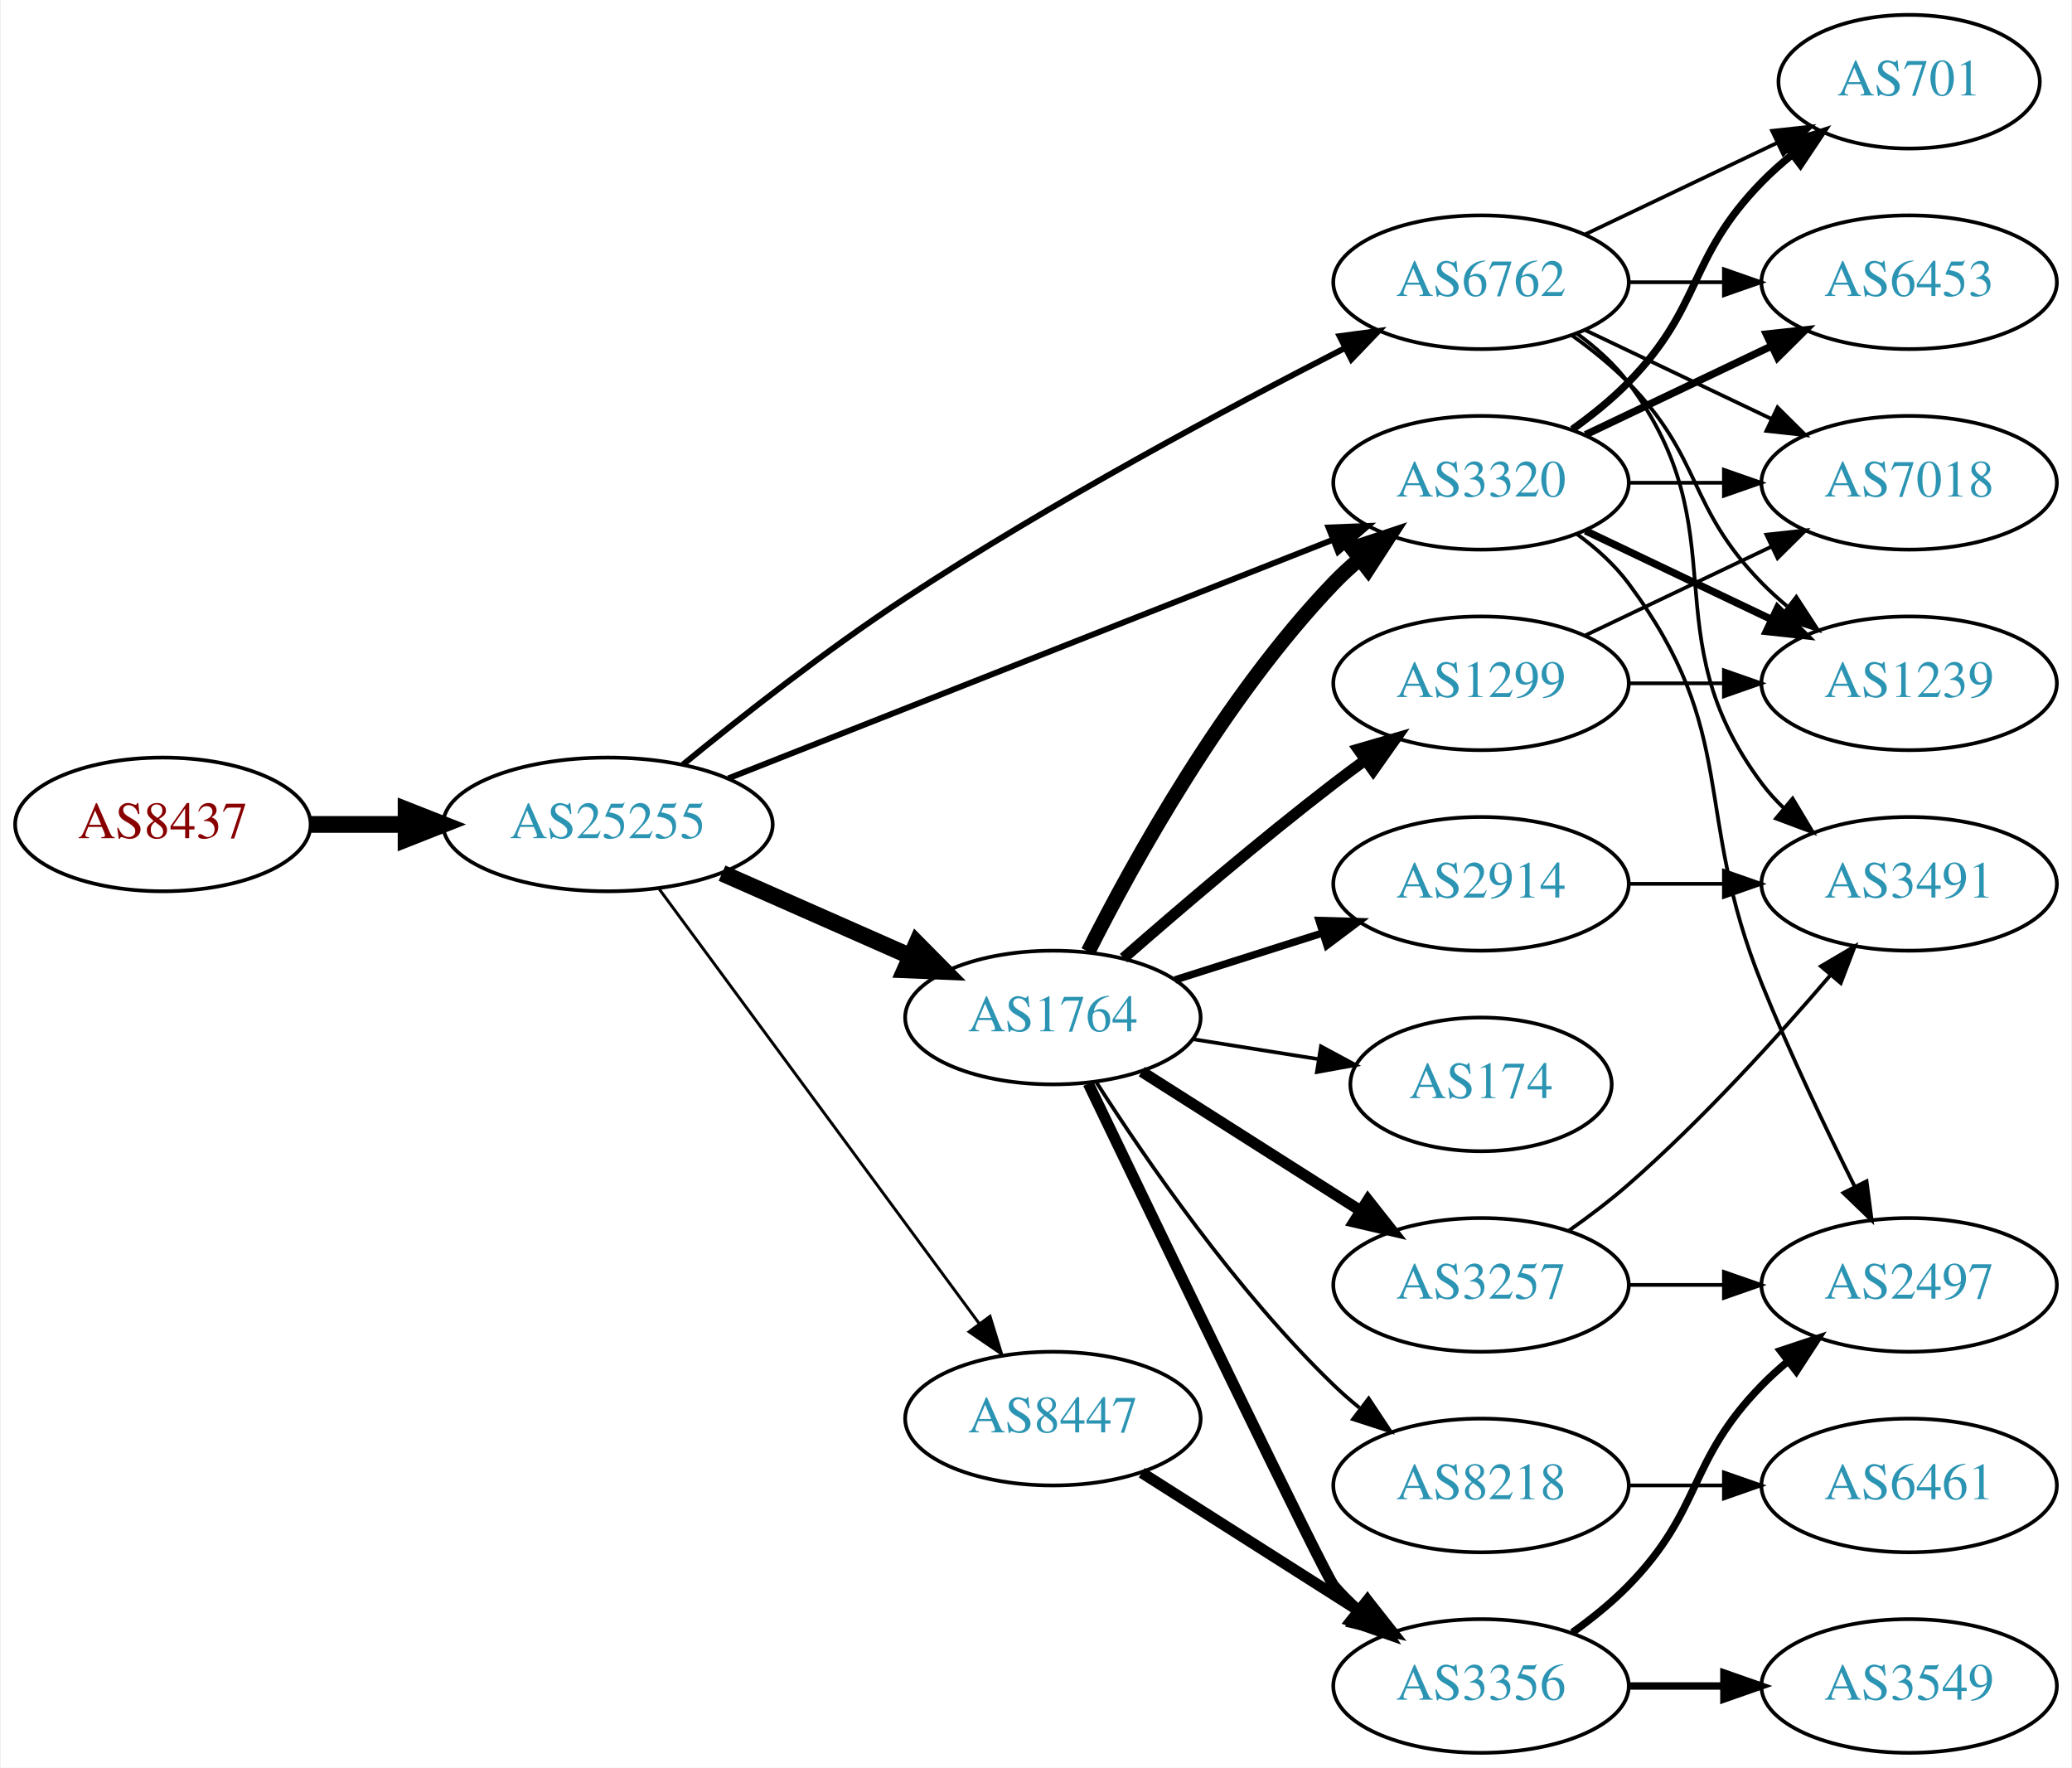
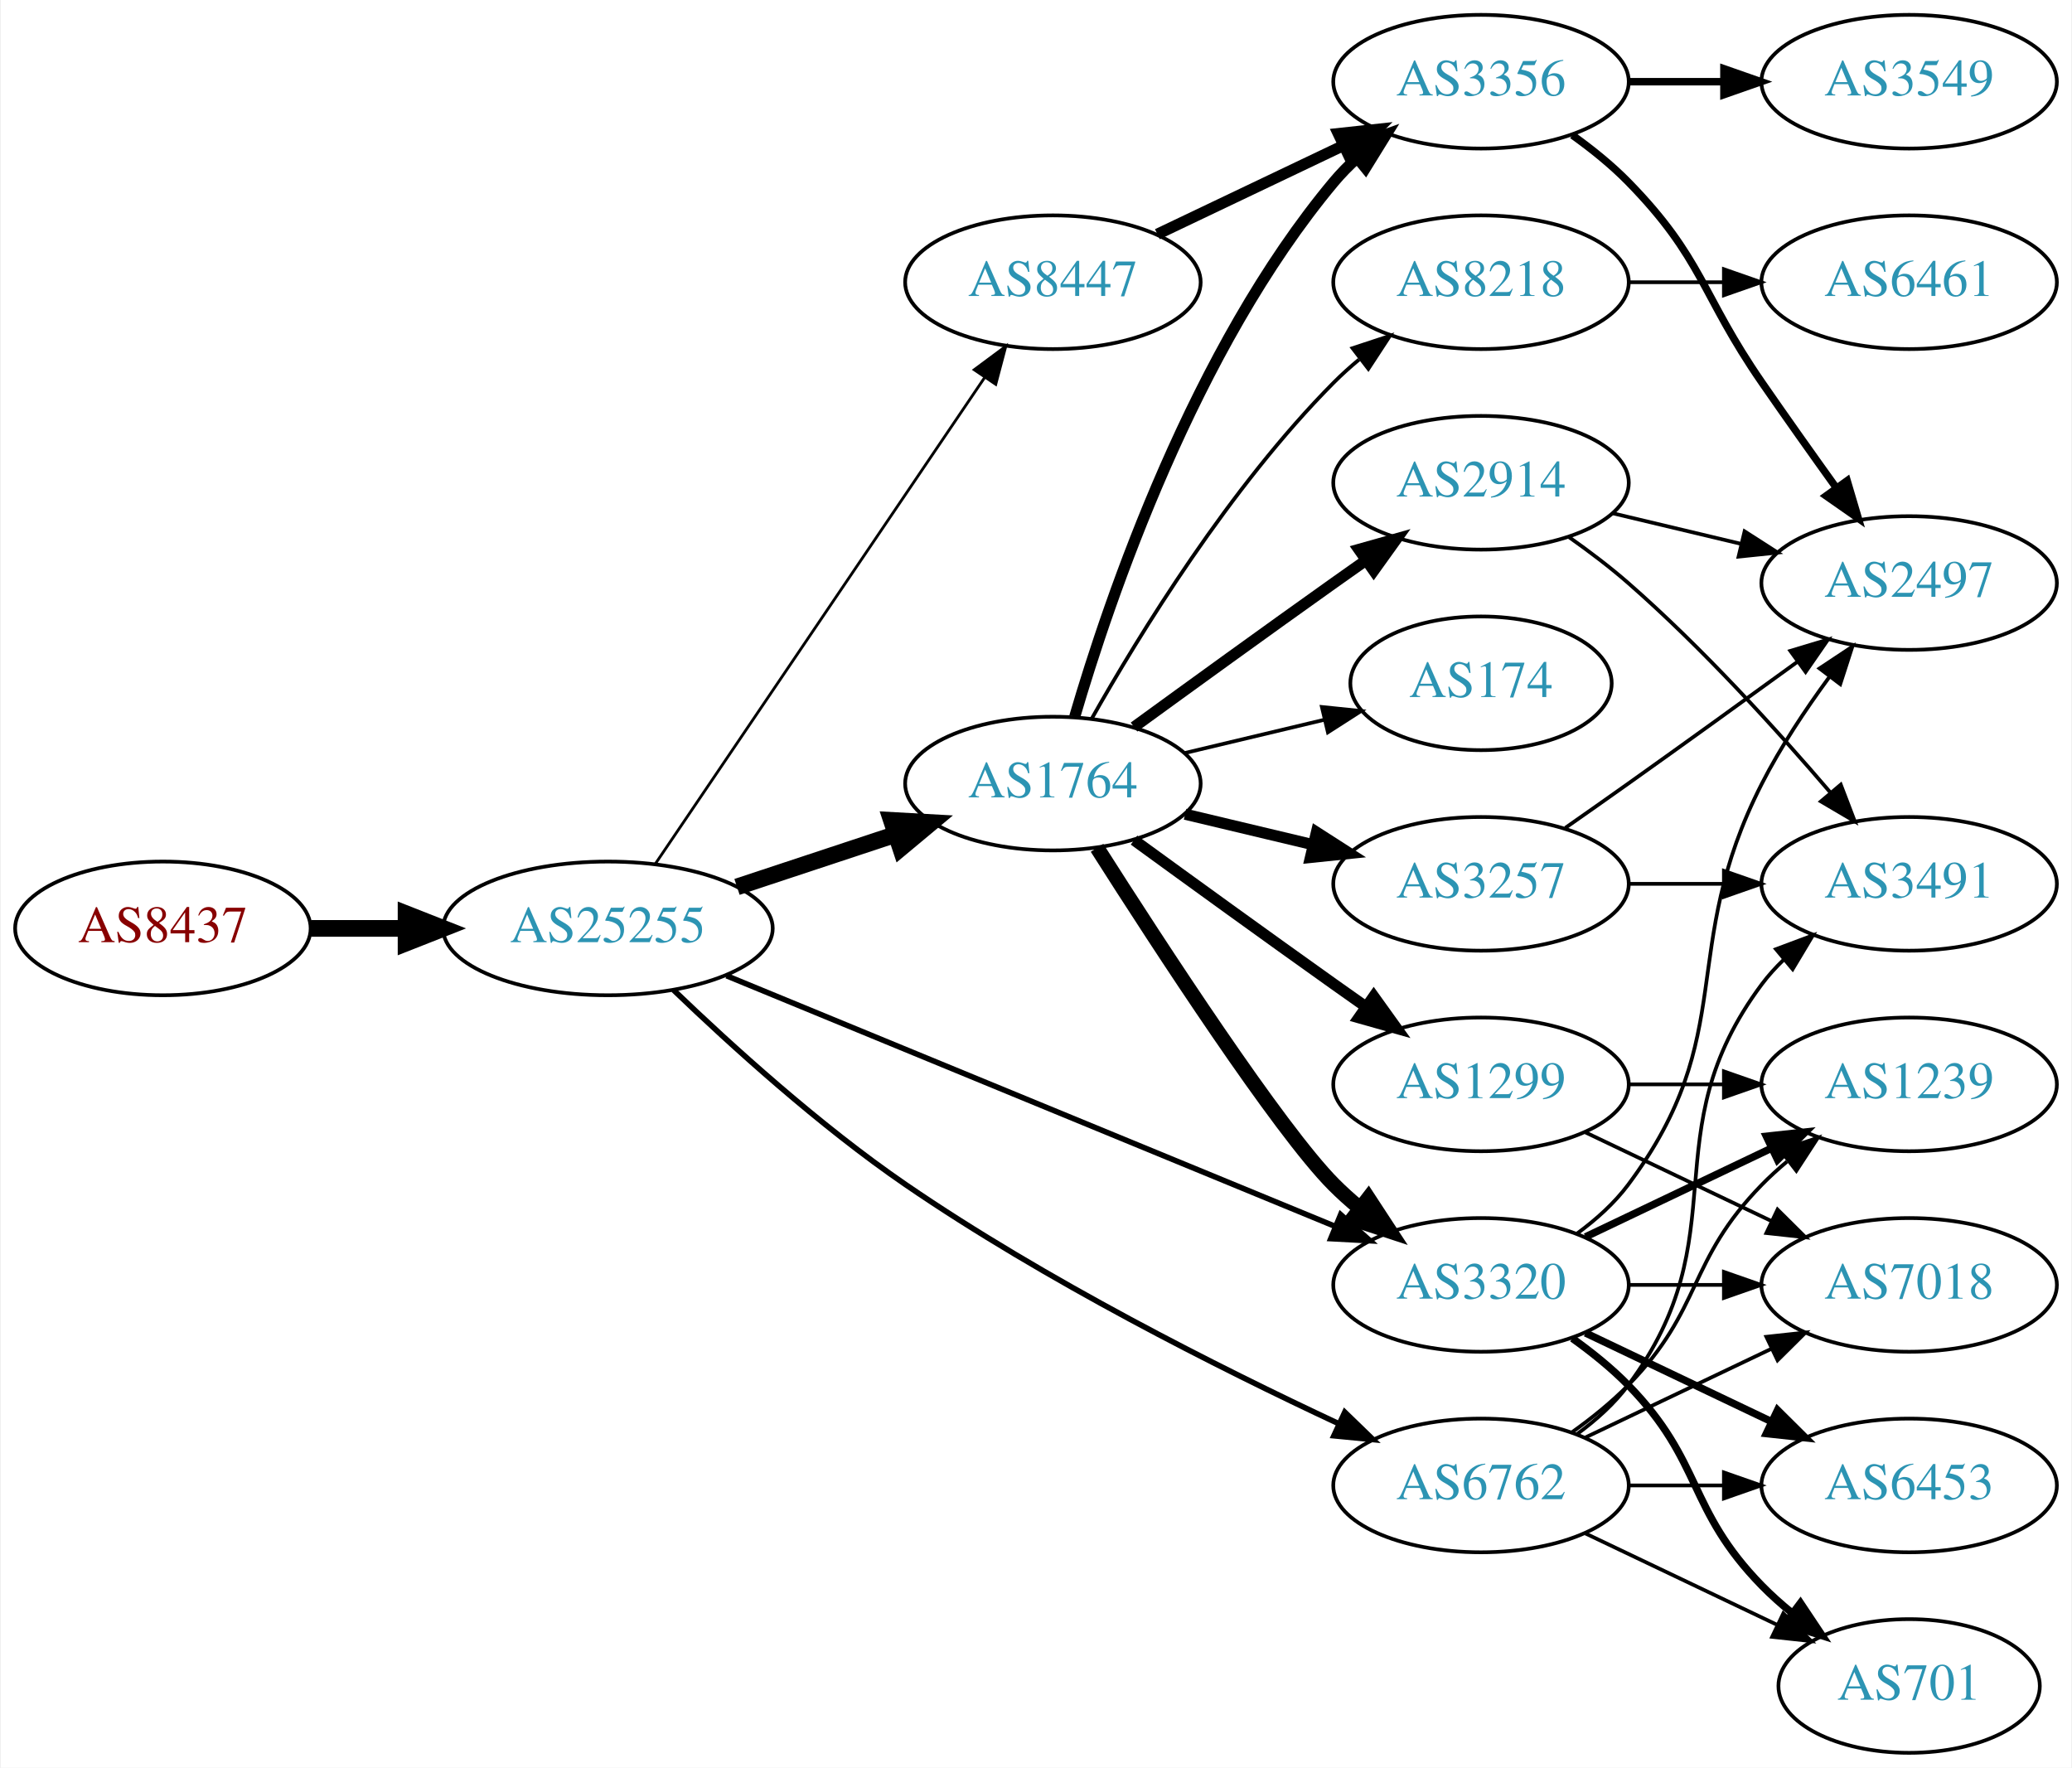
<svg xmlns="http://www.w3.org/2000/svg" xmlns:xlink="http://www.w3.org/1999/xlink" width="558pt" height="476pt" viewBox="0.00 0.00 557.56 476.00">
  <g id="graph0" class="graph" transform="scale(1 1) rotate(0) translate(4 472)">
    <polygon fill="white" stroke="none" points="-4,4 -4,-472 553.564,-472 553.564,4 -4,4" />
    <g id="node1" class="node">
      <g id="a_node1">
        <a xlink:href="/asn/8437" xlink:title="AS8437 ~ Hutchison Drei Austria GmbH [AT]">
-           <ellipse fill="#ffffff" stroke="black" cx="39.647" cy="-250" rx="39.794" ry="18" />
-           <text text-anchor="middle" x="39.647" y="-246.3" font-family="Times,serif" font-size="14.00" fill="#880000">AS8437</text>
+           <ellipse fill="#ffffff" stroke="black" cx="39.647" cy="-222" rx="39.794" ry="18" />
+           <text text-anchor="middle" x="39.647" y="-218.3" font-family="Times,serif" font-size="14.00" fill="#880000">AS8437</text>
        </a>
      </g>
    </g>
    <g id="node2" class="node">
      <g id="a_node2">
        <a xlink:href="/asn/25255" xlink:title="AS25255 ~ ==&gt; TELE2 AUSTRIA &lt;== [AT]">
-           <ellipse fill="#ffffff" stroke="black" cx="159.489" cy="-250" rx="44.393" ry="18" />
-           <text text-anchor="middle" x="159.489" y="-246.3" font-family="Times,serif" font-size="14.00" fill="#2c94b3">AS25255</text>
+           <ellipse fill="#ffffff" stroke="black" cx="159.489" cy="-222" rx="44.393" ry="18" />
+           <text text-anchor="middle" x="159.489" y="-218.3" font-family="Times,serif" font-size="14.00" fill="#2c94b3">AS25255</text>
        </a>
      </g>
    </g>
    <g id="edge1" class="edge">
-       <path fill="none" stroke="black" stroke-width="4.5" d="M79.559,-250C87.662,-250 96.337,-250 104.863,-250" />
-       <polygon fill="black" stroke="black" stroke-width="4.5" points="105.141,-253.938 115.141,-250 105.141,-246.063 105.141,-253.938" />
+       <path fill="none" stroke="black" stroke-width="4.5" d="M79.559,-222C87.662,-222 96.337,-222 104.863,-222" />
+       <polygon fill="black" stroke="black" stroke-width="4.5" points="105.141,-225.938 115.141,-222 105.141,-218.063 105.141,-225.938" />
    </g>
    <g id="node3" class="node">
      <g id="a_node3">
-         <a xlink:href="/asn/1764" xlink:title="AS1764 ~ NEXTLAYER-AS [AT]">
-           <ellipse fill="#ffffff" stroke="black" cx="279.332" cy="-198" rx="39.794" ry="18" />
-           <text text-anchor="middle" x="279.332" y="-194.3" font-family="Times,serif" font-size="14.00" fill="#2c94b3">AS1764</text>
+         <a xlink:href="/asn/8447" xlink:title="AS8447 ~ A1 Telekom Austria AG [AT]">
+           <ellipse fill="#ffffff" stroke="black" cx="279.332" cy="-396" rx="39.794" ry="18" />
+           <text text-anchor="middle" x="279.332" y="-392.3" font-family="Times,serif" font-size="14.00" fill="#2c94b3">AS8447</text>
        </a>
      </g>
    </g>
    <g id="edge2" class="edge">
-       <path fill="none" stroke="black" stroke-width="4.5" d="M190.226,-236.878C205.615,-230.087 224.558,-221.729 240.93,-214.504" />
-       <polygon fill="black" stroke="black" stroke-width="4.5" points="242.668,-218.041 250.227,-210.402 239.489,-210.836 242.668,-218.041" />
+       <path fill="none" stroke="black" stroke-width="0.75" d="M172.219,-239.32C193.042,-270.067 236.56,-334.322 260.9,-370.261" />
+       <polygon fill="black" stroke="black" stroke-width="0.75" points="258.143,-372.433 266.649,-378.75 263.939,-368.508 258.143,-372.433" />
    </g>
    <g id="node4" class="node">
      <g id="a_node4">
-         <a xlink:href="/asn/8447" xlink:title="AS8447 ~ A1 Telekom Austria AG [AT]">
-           <ellipse fill="#ffffff" stroke="black" cx="279.332" cy="-90" rx="39.794" ry="18" />
-           <text text-anchor="middle" x="279.332" y="-86.3" font-family="Times,serif" font-size="14.00" fill="#2c94b3">AS8447</text>
+         <a xlink:href="/asn/1764" xlink:title="AS1764 ~ NEXTLAYER-AS [AT]">
+           <ellipse fill="#ffffff" stroke="black" cx="279.332" cy="-261" rx="39.794" ry="18" />
+           <text text-anchor="middle" x="279.332" y="-257.3" font-family="Times,serif" font-size="14.00" fill="#2c94b3">AS1764</text>
        </a>
      </g>
    </g>
    <g id="edge3" class="edge">
-       <path fill="none" stroke="black" stroke-width="0.794" d="M173.325,-232.573C194.133,-204.32 235.33,-148.386 259.474,-115.603" />
-       <polygon fill="black" stroke="black" stroke-width="0.794" points="262.4,-117.533 265.512,-107.406 256.763,-113.382 262.4,-117.533" />
+       <path fill="none" stroke="black" stroke-width="4.5" d="M194.258,-233.176C207.502,-237.559 222.834,-242.633 236.749,-247.238" />
+       <polygon fill="black" stroke="black" stroke-width="4.5" points="235.85,-251.088 246.581,-250.492 238.325,-243.612 235.85,-251.088" />
    </g>
    <g id="node5" class="node">
      <g id="a_node5">
        <a xlink:href="/asn/3320" xlink:title="AS3320 ~ DTAG [DE]">
-           <ellipse fill="#ffffff" stroke="black" cx="394.625" cy="-342" rx="39.794" ry="18" />
-           <text text-anchor="middle" x="394.625" y="-338.3" font-family="Times,serif" font-size="14.00" fill="#2c94b3">AS3320</text>
+           <ellipse fill="#ffffff" stroke="black" cx="394.625" cy="-126" rx="39.794" ry="18" />
+           <text text-anchor="middle" x="394.625" y="-122.3" font-family="Times,serif" font-size="14.00" fill="#2c94b3">AS3320</text>
        </a>
      </g>
    </g>
    <g id="edge4" class="edge">
-       <path fill="none" stroke="black" stroke-width="1.588" d="M191.931,-262.408C234.079,-279.04 308.876,-308.557 354.583,-326.593" />
-       <polygon fill="black" stroke="black" stroke-width="1.588" points="353.563,-329.953 364.149,-330.369 356.132,-323.442 353.563,-329.953" />
+       <path fill="none" stroke="black" stroke-width="1.5" d="M191.448,-209.252C233.771,-191.824 309.65,-160.579 355.447,-141.721" />
+       <polygon fill="black" stroke="black" stroke-width="1.5" points="356.826,-144.938 364.74,-137.894 354.16,-138.465 356.826,-144.938" />
    </g>
    <g id="node6" class="node">
      <g id="a_node6">
        <a xlink:href="/asn/6762" xlink:title="AS6762 ~ TELECOM ITALIA SPARKLE S.p.A. [IT]">
-           <ellipse fill="#ffffff" stroke="black" cx="394.625" cy="-396" rx="39.794" ry="18" />
-           <text text-anchor="middle" x="394.625" y="-392.3" font-family="Times,serif" font-size="14.00" fill="#2c94b3">AS6762</text>
+           <ellipse fill="#ffffff" stroke="black" cx="394.625" cy="-72" rx="39.794" ry="18" />
+           <text text-anchor="middle" x="394.625" y="-68.3" font-family="Times,serif" font-size="14.00" fill="#2c94b3">AS6762</text>
        </a>
      </g>
    </g>
    <g id="edge5" class="edge">
-       <path fill="none" stroke="black" stroke-width="1.588" d="M179.732,-266.15C195.405,-278.973 218.351,-297.01 239.685,-311 278.837,-336.675 326.326,-362.093 358.112,-378.347" />
-       <polygon fill="black" stroke="black" stroke-width="1.588" points="356.542,-381.475 367.043,-382.884 359.713,-375.235 356.542,-381.475" />
-     </g>
-     <g id="edge12" class="edge">
-       <path fill="none" stroke="black" stroke-width="4" d="M288.837,-215.755C301.076,-240.071 325.461,-284.218 354.978,-315 357.049,-317.16 359.317,-319.254 361.683,-321.256" />
-       <polygon fill="black" stroke="black" stroke-width="4" points="359.916,-324.314 369.964,-327.675 364.205,-318.782 359.916,-324.314" />
+       <path fill="none" stroke="black" stroke-width="1.5" d="M177.153,-205.425C192.563,-190.615 216.516,-168.869 239.685,-153 277.28,-127.25 324.037,-103.715 356.095,-88.729" />
+       <polygon fill="black" stroke="black" stroke-width="1.5" points="357.938,-91.733 365.546,-84.36 355,-85.379 357.938,-91.733" />
    </g>
    <g id="node7" class="node">
      <g id="a_node7">
+         <a xlink:href="/asn/3356" xlink:title="AS3356 ~ Level 3 Parent, LLC [US]">
+           <ellipse fill="#ffffff" stroke="black" cx="394.625" cy="-450" rx="39.794" ry="18" />
+           <text text-anchor="middle" x="394.625" y="-446.3" font-family="Times,serif" font-size="14.00" fill="#2c94b3">AS3356</text>
+         </a>
+       </g>
+     </g>
+     <g id="edge6" class="edge">
+       <path fill="none" stroke="black" stroke-width="3" d="M307.468,-408.934C322.462,-416.081 341.283,-425.052 357.506,-432.785" />
+       <polygon fill="black" stroke="black" stroke-width="3" points="356.177,-436.028 366.71,-437.171 359.188,-429.709 356.177,-436.028" />
+     </g>
+     <g id="edge15" class="edge">
+       <path fill="none" stroke="black" stroke-width="4" d="M291.214,-243.704C308.096,-217.154 340.188,-167.865 354.978,-153 357.089,-150.879 359.385,-148.812 361.77,-146.829" />
+       <polygon fill="black" stroke="black" stroke-width="4" points="364.286,-149.31 370.086,-140.444 360.023,-143.758 364.286,-149.31" />
+     </g>
+     <g id="edge14" class="edge">
+       <path fill="none" stroke="black" stroke-width="3" d="M285.206,-279.002C294.52,-310.844 317.336,-377.981 354.978,-423 356.848,-425.237 358.947,-427.374 361.173,-429.396" />
+       <polygon fill="black" stroke="black" stroke-width="3" points="359.116,-432.234 369.092,-435.804 363.52,-426.793 359.116,-432.234" />
+     </g>
+     <g id="node10" class="node">
+       <g id="a_node10">
        <a xlink:href="/asn/2914" xlink:title="AS2914 ~ NTT America, Inc. [US]">
+           <ellipse fill="#ffffff" stroke="black" cx="394.625" cy="-342" rx="39.794" ry="18" />
+           <text text-anchor="middle" x="394.625" y="-338.3" font-family="Times,serif" font-size="14.00" fill="#2c94b3">AS2914</text>
+         </a>
+       </g>
+     </g>
+     <g id="edge9" class="edge">
+       <path fill="none" stroke="black" stroke-width="3" d="M301.18,-276.222C316.114,-287.091 336.727,-302.025 354.978,-315 357.799,-317.005 360.742,-319.085 363.69,-321.159" />
+       <polygon fill="black" stroke="black" stroke-width="3" points="361.717,-324.05 371.914,-326.926 365.736,-318.319 361.717,-324.05" />
+     </g>
+     <g id="node11" class="node">
+       <g id="a_node11">
+         <a xlink:href="/asn/3257" xlink:title="AS3257 ~ GTT [DE]">
          <ellipse fill="#ffffff" stroke="black" cx="394.625" cy="-234" rx="39.794" ry="18" />
-           <text text-anchor="middle" x="394.625" y="-230.3" font-family="Times,serif" font-size="14.00" fill="#2c94b3">AS2914</text>
-         </a>
-       </g>
-     </g>
-     <g id="edge6" class="edge">
-       <path fill="none" stroke="black" stroke-width="2" d="M312.192,-208.124C324.5,-212.035 338.753,-216.564 351.861,-220.729" />
-       <polygon fill="black" stroke="black" stroke-width="2" points="351.021,-224.135 361.611,-223.827 353.141,-217.463 351.021,-224.135" />
+           <text text-anchor="middle" x="394.625" y="-230.3" font-family="Times,serif" font-size="14.00" fill="#2c94b3">AS3257</text>
+         </a>
+       </g>
+     </g>
+     <g id="edge10" class="edge">
+       <path fill="none" stroke="black" stroke-width="3" d="M314.939,-252.752C325.81,-250.162 337.964,-247.265 349.407,-244.538" />
+       <polygon fill="black" stroke="black" stroke-width="3" points="350.313,-247.92 359.229,-242.197 348.69,-241.111 350.313,-247.92" />
+     </g>
+     <g id="node12" class="node">
+       <g id="a_node12">
+         <a xlink:href="/asn/174" xlink:title="AS174 ~ Cogent Communications [US]">
+           <ellipse fill="#ffffff" stroke="black" cx="394.625" cy="-288" rx="35.194" ry="18" />
+           <text text-anchor="middle" x="394.625" y="-284.3" font-family="Times,serif" font-size="14.00" fill="#2c94b3">AS174</text>
+         </a>
+       </g>
+     </g>
+     <g id="edge11" class="edge">
+       <path fill="none" stroke="black" d="M314.939,-269.248C326.733,-272.058 340.038,-275.229 352.306,-278.153" />
+       <polygon fill="black" stroke="black" points="351.772,-281.624 362.311,-280.537 353.394,-274.814 351.772,-281.624" />
+     </g>
+     <g id="node13" class="node">
+       <g id="a_node13">
+         <a xlink:href="/asn/1299" xlink:title="AS1299 ~ Telia Carrier [EU]">
+           <ellipse fill="#ffffff" stroke="black" cx="394.625" cy="-180" rx="39.794" ry="18" />
+           <text text-anchor="middle" x="394.625" y="-176.3" font-family="Times,serif" font-size="14.00" fill="#2c94b3">AS1299</text>
+         </a>
+       </g>
+     </g>
+     <g id="edge12" class="edge">
+       <path fill="none" stroke="black" stroke-width="3" d="M301.18,-245.778C316.114,-234.909 336.727,-219.975 354.978,-207 357.799,-204.995 360.742,-202.915 363.69,-200.841" />
+       <polygon fill="black" stroke="black" stroke-width="3" points="365.736,-203.681 371.914,-195.074 361.717,-197.95 365.736,-203.681" />
+     </g>
+     <g id="node14" class="node">
+       <g id="a_node14">
+         <a xlink:href="/asn/8218" xlink:title="AS8218 ~ legacy Neotelecoms [FR]">
+           <ellipse fill="#ffffff" stroke="black" cx="394.625" cy="-396" rx="39.794" ry="18" />
+           <text text-anchor="middle" x="394.625" y="-392.3" font-family="Times,serif" font-size="14.00" fill="#2c94b3">AS8218</text>
+         </a>
+       </g>
+     </g>
+     <g id="edge13" class="edge">
+       <path fill="none" stroke="black" d="M289.791,-278.49C302.573,-301.096 327.005,-340.886 354.978,-369 357.089,-371.121 359.385,-373.188 361.77,-375.171" />
+       <polygon fill="black" stroke="black" points="360.023,-378.242 370.086,-381.556 364.286,-372.69 360.023,-378.242" />
    </g>
    <g id="node8" class="node">
      <g id="a_node8">
-         <a xlink:href="/asn/8218" xlink:title="AS8218 ~ legacy Neotelecoms [FR]">
-           <ellipse fill="#ffffff" stroke="black" cx="394.625" cy="-72" rx="39.794" ry="18" />
-           <text text-anchor="middle" x="394.625" y="-68.3" font-family="Times,serif" font-size="14.00" fill="#2c94b3">AS8218</text>
-         </a>
-       </g>
-     </g>
-     <g id="edge7" class="edge">
-       <path fill="none" stroke="black" d="M291.026,-180.589C304.363,-159.724 328.638,-124.403 354.978,-99 357.132,-96.923 359.459,-94.888 361.866,-92.926" />
-       <polygon fill="black" stroke="black" points="364.374,-95.416 370.22,-86.58 360.14,-89.842 364.374,-95.416" />
-     </g>
-     <g id="node9" class="node">
-       <g id="a_node9">
-         <a xlink:href="/asn/174" xlink:title="AS174 ~ Cogent Communications [US]">
-           <ellipse fill="#ffffff" stroke="black" cx="394.625" cy="-180" rx="35.194" ry="18" />
-           <text text-anchor="middle" x="394.625" y="-176.3" font-family="Times,serif" font-size="14.00" fill="#2c94b3">AS174</text>
-         </a>
-       </g>
-     </g>
-     <g id="edge8" class="edge">
-       <path fill="none" stroke="black" d="M317.115,-192.156C327.899,-190.443 339.782,-188.554 350.903,-186.788" />
-       <polygon fill="black" stroke="black" points="351.52,-190.234 360.847,-185.208 350.422,-183.32 351.52,-190.234" />
-     </g>
-     <g id="node10" class="node">
-       <g id="a_node10">
-         <a xlink:href="/asn/3257" xlink:title="AS3257 ~ GTT [DE]">
-           <ellipse fill="#ffffff" stroke="black" cx="394.625" cy="-126" rx="39.794" ry="18" />
-           <text text-anchor="middle" x="394.625" y="-122.3" font-family="Times,serif" font-size="14.00" fill="#2c94b3">AS3257</text>
-         </a>
-       </g>
-     </g>
-     <g id="edge9" class="edge">
-       <path fill="none" stroke="black" stroke-width="3" d="M303.258,-183.43C320.227,-172.646 343.542,-157.828 362.24,-145.946" />
-       <polygon fill="black" stroke="black" stroke-width="3" points="364.17,-148.866 370.732,-140.549 360.415,-142.958 364.17,-148.866" />
-     </g>
-     <g id="node11" class="node">
-       <g id="a_node11">
-         <a xlink:href="/asn/1299" xlink:title="AS1299 ~ Telia Carrier [EU]">
-           <ellipse fill="#ffffff" stroke="black" cx="394.625" cy="-288" rx="39.794" ry="18" />
-           <text text-anchor="middle" x="394.625" y="-284.3" font-family="Times,serif" font-size="14.00" fill="#2c94b3">AS1299</text>
-         </a>
-       </g>
-     </g>
-     <g id="edge10" class="edge">
-       <path fill="none" stroke="black" stroke-width="3" d="M298.354,-214.01C313.24,-227.037 335.08,-245.703 354.978,-261 357.722,-263.109 360.613,-265.258 363.529,-267.376" />
-       <polygon fill="black" stroke="black" stroke-width="3" points="361.533,-270.252 371.708,-273.205 365.595,-264.551 361.533,-270.252" />
-     </g>
-     <g id="node12" class="node">
-       <g id="a_node12">
-         <a xlink:href="/asn/3356" xlink:title="AS3356 ~ Level 3 Parent, LLC [US]">
-           <ellipse fill="#ffffff" stroke="black" cx="394.625" cy="-18" rx="39.794" ry="18" />
-           <text text-anchor="middle" x="394.625" y="-14.3" font-family="Times,serif" font-size="14.00" fill="#2c94b3">AS3356</text>
-         </a>
-       </g>
-     </g>
-     <g id="edge11" class="edge">
-       <path fill="none" stroke="black" stroke-width="3" d="M288.854,-180.239C307.924,-140.532 352.565,-47.822 354.978,-45 356.923,-42.726 359.101,-40.55 361.405,-38.492" />
-       <polygon fill="black" stroke="black" stroke-width="3" points="363.942,-40.945 369.573,-31.971 359.574,-35.475 363.942,-40.945" />
-     </g>
-     <g id="edge14" class="edge">
-       <path fill="none" stroke="black" stroke-width="3" d="M303.258,-75.43C320.227,-64.646 343.542,-49.828 362.24,-37.946" />
-       <polygon fill="black" stroke="black" stroke-width="3" points="364.17,-40.866 370.732,-32.549 360.415,-34.958 364.17,-40.866" />
+         <a xlink:href="/asn/2497" xlink:title="AS2497 ~ Internet Initiative Japan Inc. [JP]">
+           <ellipse fill="#ffffff" stroke="black" cx="509.918" cy="-315" rx="39.794" ry="18" />
+           <text text-anchor="middle" x="509.918" y="-311.3" font-family="Times,serif" font-size="14.00" fill="#2c94b3">AS2497</text>
+         </a>
+       </g>
+     </g>
+     <g id="edge16" class="edge">
+       <path fill="none" stroke="black" d="M420.555,-139.882C425.631,-143.611 430.549,-148.016 434.271,-153 464.542,-193.542 447.291,-215.923 470.271,-261 475.298,-270.86 481.989,-280.919 488.39,-289.641" />
+       <polygon fill="black" stroke="black" points="485.79,-292.006 494.621,-297.86 491.369,-287.777 485.79,-292.006" />
    </g>
    <g id="node15" class="node">
      <g id="a_node15">
-         <a xlink:href="/asn/2497" xlink:title="AS2497 ~ Internet Initiative Japan Inc. [JP]">
+         <a xlink:href="/asn/7018" xlink:title="AS7018 ~ AT&amp;T Services, Inc. [US]">
          <ellipse fill="#ffffff" stroke="black" cx="509.918" cy="-126" rx="39.794" ry="18" />
-           <text text-anchor="middle" x="509.918" y="-122.3" font-family="Times,serif" font-size="14.00" fill="#2c94b3">AS2497</text>
-         </a>
-       </g>
-     </g>
-     <g id="edge19" class="edge">
-       <path fill="none" stroke="black" d="M420.555,-328.118C425.631,-324.389 430.549,-319.984 434.271,-315 464.542,-274.458 451.341,-253.922 470.271,-207 477.754,-188.453 487.449,-168.141 495.256,-152.497" />
-       <polygon fill="black" stroke="black" points="498.457,-153.922 499.837,-143.417 492.208,-150.769 498.457,-153.922" />
+           <text text-anchor="middle" x="509.918" y="-122.3" font-family="Times,serif" font-size="14.00" fill="#2c94b3">AS7018</text>
+         </a>
+       </g>
+     </g>
+     <g id="edge17" class="edge">
+       <path fill="none" stroke="black" d="M434.297,-126C442.5,-126 451.264,-126 459.796,-126" />
+       <polygon fill="black" stroke="black" points="460.035,-129.5 470.035,-126 460.035,-122.5 460.035,-129.5" />
    </g>
    <g id="node16" class="node">
      <g id="a_node16">
-         <a xlink:href="/asn/7018" xlink:title="AS7018 ~ AT&amp;T Services, Inc. [US]">
-           <ellipse fill="#ffffff" stroke="black" cx="509.918" cy="-342" rx="39.794" ry="18" />
-           <text text-anchor="middle" x="509.918" y="-338.3" font-family="Times,serif" font-size="14.00" fill="#2c94b3">AS7018</text>
-         </a>
-       </g>
-     </g>
-     <g id="edge17" class="edge">
-       <path fill="none" stroke="black" d="M434.297,-342C442.5,-342 451.264,-342 459.796,-342" />
-       <polygon fill="black" stroke="black" points="460.035,-345.5 470.035,-342 460.035,-338.5 460.035,-345.5" />
+         <a xlink:href="/asn/6453" xlink:title="AS6453 ~ TATA COMMUNICATIONS (AMERICA) INC [US]">
+           <ellipse fill="#ffffff" stroke="black" cx="509.918" cy="-72" rx="39.794" ry="18" />
+           <text text-anchor="middle" x="509.918" y="-68.3" font-family="Times,serif" font-size="14.00" fill="#2c94b3">AS6453</text>
+         </a>
+       </g>
+     </g>
+     <g id="edge18" class="edge">
+       <path fill="none" stroke="black" stroke-width="2" d="M422.761,-113.066C437.755,-105.919 456.576,-96.948 472.799,-89.215" />
+       <polygon fill="black" stroke="black" stroke-width="2" points="474.481,-92.291 482.002,-84.829 471.469,-85.972 474.481,-92.291" />
    </g>
    <g id="node17" class="node">
      <g id="a_node17">
-         <a xlink:href="/asn/6453" xlink:title="AS6453 ~ TATA COMMUNICATIONS (AMERICA) INC [US]">
-           <ellipse fill="#ffffff" stroke="black" cx="509.918" cy="-396" rx="39.794" ry="18" />
-           <text text-anchor="middle" x="509.918" y="-392.3" font-family="Times,serif" font-size="14.00" fill="#2c94b3">AS6453</text>
-         </a>
-       </g>
-     </g>
-     <g id="edge18" class="edge">
-       <path fill="none" stroke="black" stroke-width="2" d="M422.761,-354.934C437.755,-362.081 456.576,-371.052 472.799,-378.785" />
-       <polygon fill="black" stroke="black" stroke-width="2" points="471.469,-382.028 482.002,-383.171 474.481,-375.709 471.469,-382.028" />
+         <a xlink:href="/asn/701" xlink:title="AS701 ~ UUNET [US]">
+           <ellipse fill="#ffffff" stroke="black" cx="509.918" cy="-18" rx="35.194" ry="18" />
+           <text text-anchor="middle" x="509.918" y="-14.3" font-family="Times,serif" font-size="14.00" fill="#2c94b3">AS701</text>
+         </a>
+       </g>
+     </g>
+     <g id="edge19" class="edge">
+       <path fill="none" stroke="black" stroke-width="2" d="M419.219,-111.611C424.475,-107.852 429.806,-103.563 434.271,-99 454.443,-78.383 450.099,-65.617 470.271,-45 472.75,-42.466 475.497,-40.017 478.349,-37.696" />
+       <polygon fill="black" stroke="black" stroke-width="2" points="480.652,-40.343 486.535,-31.532 476.441,-34.752 480.652,-40.343" />
    </g>
    <g id="node18" class="node">
      <g id="a_node18">
        <a xlink:href="/asn/1239" xlink:title="AS1239 ~ Sprint [US]">
-           <ellipse fill="#ffffff" stroke="black" cx="509.918" cy="-288" rx="39.794" ry="18" />
-           <text text-anchor="middle" x="509.918" y="-284.3" font-family="Times,serif" font-size="14.00" fill="#2c94b3">AS1239</text>
+           <ellipse fill="#ffffff" stroke="black" cx="509.918" cy="-180" rx="39.794" ry="18" />
+           <text text-anchor="middle" x="509.918" y="-176.3" font-family="Times,serif" font-size="14.00" fill="#2c94b3">AS1239</text>
        </a>
      </g>
    </g>
    <g id="edge20" class="edge">
-       <path fill="none" stroke="black" stroke-width="2" d="M422.761,-329.066C437.755,-321.919 456.576,-312.948 472.799,-305.215" />
-       <polygon fill="black" stroke="black" stroke-width="2" points="474.481,-308.291 482.002,-300.829 471.469,-301.972 474.481,-308.291" />
+       <path fill="none" stroke="black" stroke-width="2" d="M422.761,-138.934C437.755,-146.081 456.576,-155.052 472.799,-162.785" />
+       <polygon fill="black" stroke="black" stroke-width="2" points="471.469,-166.028 482.002,-167.171 474.481,-159.709 471.469,-166.028" />
+     </g>
+     <g id="edge27" class="edge">
+       <path fill="none" stroke="black" d="M422.761,-84.934C437.755,-92.081 456.576,-101.052 472.799,-108.785" />
+       <polygon fill="black" stroke="black" points="471.469,-112.028 482.002,-113.171 474.481,-105.709 471.469,-112.028" />
+     </g>
+     <g id="edge24" class="edge">
+       <path fill="none" stroke="black" d="M434.297,-72C442.5,-72 451.264,-72 459.796,-72" />
+       <polygon fill="black" stroke="black" points="460.035,-75.5 470.035,-72 460.035,-68.5 460.035,-75.5" />
+     </g>
+     <g id="edge28" class="edge">
+       <path fill="none" stroke="black" d="M422.761,-59.066C438.193,-51.71 457.678,-42.423 474.213,-34.541" />
+       <polygon fill="black" stroke="black" points="476.034,-37.551 483.555,-30.089 473.022,-31.232 476.034,-37.551" />
+     </g>
+     <g id="edge26" class="edge">
+       <path fill="none" stroke="black" d="M419.219,-86.389C424.475,-90.148 429.806,-94.437 434.271,-99 454.443,-119.617 450.099,-132.383 470.271,-153 472.364,-155.139 474.647,-157.218 477.024,-159.21" />
+       <polygon fill="black" stroke="black" points="475.267,-162.275 485.323,-165.611 479.542,-156.732 475.267,-162.275" />
    </g>
    <g id="node19" class="node">
      <g id="a_node19">
-         <a xlink:href="/asn/701" xlink:title="AS701 ~ UUNET [US]">
-           <ellipse fill="#ffffff" stroke="black" cx="509.918" cy="-450" rx="35.194" ry="18" />
-           <text text-anchor="middle" x="509.918" y="-446.3" font-family="Times,serif" font-size="14.00" fill="#2c94b3">AS701</text>
-         </a>
-       </g>
-     </g>
-     <g id="edge21" class="edge">
-       <path fill="none" stroke="black" stroke-width="2" d="M419.219,-356.389C424.475,-360.148 429.806,-364.437 434.271,-369 454.443,-389.617 450.099,-402.383 470.271,-423 472.75,-425.534 475.497,-427.983 478.349,-430.304" />
-       <polygon fill="black" stroke="black" stroke-width="2" points="476.441,-433.248 486.535,-436.468 480.652,-427.657 476.441,-433.248" />
-     </g>
-     <g id="edge24" class="edge">
-       <path fill="none" stroke="black" d="M422.761,-383.066C437.755,-375.919 456.576,-366.948 472.799,-359.215" />
-       <polygon fill="black" stroke="black" points="474.481,-362.291 482.002,-354.829 471.469,-355.972 474.481,-362.291" />
-     </g>
-     <g id="edge22" class="edge">
-       <path fill="none" stroke="black" d="M434.297,-396C442.5,-396 451.264,-396 459.796,-396" />
-       <polygon fill="black" stroke="black" points="460.035,-399.5 470.035,-396 460.035,-392.5 460.035,-399.5" />
-     </g>
-     <g id="edge25" class="edge">
-       <path fill="none" stroke="black" d="M419.219,-381.611C424.475,-377.852 429.806,-373.563 434.271,-369 454.443,-348.383 450.099,-335.617 470.271,-315 472.364,-312.861 474.647,-310.782 477.024,-308.79" />
-       <polygon fill="black" stroke="black" points="479.542,-311.268 485.323,-302.389 475.267,-305.725 479.542,-311.268" />
-     </g>
-     <g id="edge26" class="edge">
-       <path fill="none" stroke="black" d="M422.761,-408.934C438.193,-416.29 457.678,-425.577 474.213,-433.459" />
-       <polygon fill="black" stroke="black" points="473.022,-436.768 483.555,-437.911 476.034,-430.449 473.022,-436.768" />
-     </g>
-     <g id="node20" class="node">
-       <g id="a_node20">
        <a xlink:href="/asn/3491" xlink:title="AS3491 ~ PCCW Global, Inc. [US]">
          <ellipse fill="#ffffff" stroke="black" cx="509.918" cy="-234" rx="39.794" ry="18" />
          <text text-anchor="middle" x="509.918" y="-230.3" font-family="Times,serif" font-size="14.00" fill="#2c94b3">AS3491</text>
        </a>
      </g>
    </g>
-     <g id="edge23" class="edge">
-       <path fill="none" stroke="black" d="M420.555,-382.118C425.631,-378.389 430.549,-373.984 434.271,-369 464.542,-328.458 440,-301.542 470.271,-261 472.016,-258.664 474.023,-256.455 476.186,-254.383" />
-       <polygon fill="black" stroke="black" points="478.546,-256.973 483.987,-247.882 474.064,-251.595 478.546,-256.973" />
+     <g id="edge25" class="edge">
+       <path fill="none" stroke="black" d="M420.555,-85.882C425.631,-89.611 430.549,-94.016 434.271,-99 464.542,-139.542 440,-166.458 470.271,-207 472.016,-209.336 474.023,-211.545 476.186,-213.617" />
+       <polygon fill="black" stroke="black" points="474.064,-216.405 483.987,-220.118 478.546,-211.027 474.064,-216.405" />
+     </g>
+     <g id="edge7" class="edge">
+       <path fill="none" stroke="black" stroke-width="2" d="M419.219,-435.611C424.475,-431.852 429.806,-427.563 434.271,-423 454.443,-402.383 453.875,-392.731 470.271,-369 476.727,-359.656 483.937,-349.506 490.365,-340.555" />
+       <polygon fill="black" stroke="black" stroke-width="2" points="493.231,-342.565 496.238,-332.406 487.552,-338.472 493.231,-342.565" />
+     </g>
+     <g id="node9" class="node">
+       <g id="a_node9">
+         <a xlink:href="/asn/3549" xlink:title="AS3549 ~ Level 3 Parent, LLC [US]">
+           <ellipse fill="#ffffff" stroke="black" cx="509.918" cy="-450" rx="39.794" ry="18" />
+           <text text-anchor="middle" x="509.918" y="-446.3" font-family="Times,serif" font-size="14.00" fill="#2c94b3">AS3549</text>
+         </a>
+       </g>
+     </g>
+     <g id="edge8" class="edge">
+       <path fill="none" stroke="black" stroke-width="2" d="M434.297,-450C442.5,-450 451.264,-450 459.796,-450" />
+       <polygon fill="black" stroke="black" stroke-width="2" points="460.035,-453.5 470.035,-450 460.035,-446.5 460.035,-453.5" />
+     </g>
+     <g id="edge32" class="edge">
+       <path fill="none" stroke="black" d="M430.232,-333.752C441.103,-331.162 453.257,-328.265 464.7,-325.538" />
+       <polygon fill="black" stroke="black" points="465.606,-328.92 474.522,-323.197 463.983,-322.111 465.606,-328.92" />
    </g>
    <g id="edge31" class="edge">
+       <path fill="none" stroke="black" d="M418.315,-327.37C423.717,-323.56 429.34,-319.308 434.271,-315 454.198,-297.593 474.39,-275.342 488.739,-258.567" />
+       <polygon fill="black" stroke="black" points="491.507,-260.714 495.288,-250.817 486.16,-256.196 491.507,-260.714" />
+     </g>
+     <g id="edge21" class="edge">
+       <path fill="none" stroke="black" d="M417.335,-249.074C422.87,-252.943 428.801,-257.111 434.271,-261 449.385,-271.745 466.119,-283.833 479.906,-293.844" />
+       <polygon fill="black" stroke="black" points="477.923,-296.729 488.069,-299.778 482.039,-291.067 477.923,-296.729" />
+     </g>
+     <g id="edge22" class="edge">
      <path fill="none" stroke="black" d="M434.297,-234C442.5,-234 451.264,-234 459.796,-234" />
      <polygon fill="black" stroke="black" points="460.035,-237.5 470.035,-234 460.035,-230.5 460.035,-237.5" />
    </g>
-     <g id="node13" class="node">
-       <g id="a_node13">
+     <g id="edge30" class="edge">
+       <path fill="none" stroke="black" d="M422.761,-167.066C437.755,-159.919 456.576,-150.948 472.799,-143.215" />
+       <polygon fill="black" stroke="black" points="474.481,-146.291 482.002,-138.829 471.469,-139.972 474.481,-146.291" />
+     </g>
+     <g id="edge29" class="edge">
+       <path fill="none" stroke="black" d="M434.297,-180C442.5,-180 451.264,-180 459.796,-180" />
+       <polygon fill="black" stroke="black" points="460.035,-183.5 470.035,-180 460.035,-176.5 460.035,-183.5" />
+     </g>
+     <g id="node20" class="node">
+       <g id="a_node20">
        <a xlink:href="/asn/6461" xlink:title="AS6461 ~ Zayo Bandwidth [US]">
-           <ellipse fill="#ffffff" stroke="black" cx="509.918" cy="-72" rx="39.794" ry="18" />
-           <text text-anchor="middle" x="509.918" y="-68.3" font-family="Times,serif" font-size="14.00" fill="#2c94b3">AS6461</text>
-         </a>
-       </g>
-     </g>
-     <g id="edge13" class="edge">
-       <path fill="none" stroke="black" d="M434.297,-72C442.5,-72 451.264,-72 459.796,-72" />
-       <polygon fill="black" stroke="black" points="460.035,-75.5 470.035,-72 460.035,-68.5 460.035,-75.5" />
-     </g>
-     <g id="edge29" class="edge">
-       <path fill="none" stroke="black" d="M434.297,-126C442.5,-126 451.264,-126 459.796,-126" />
-       <polygon fill="black" stroke="black" points="460.035,-129.5 470.035,-126 460.035,-122.5 460.035,-129.5" />
-     </g>
-     <g id="edge30" class="edge">
-       <path fill="none" stroke="black" d="M418.315,-140.63C423.717,-144.44 429.34,-148.692 434.271,-153 454.198,-170.407 474.39,-192.658 488.739,-209.433" />
-       <polygon fill="black" stroke="black" points="486.16,-211.804 495.288,-217.183 491.507,-207.286 486.16,-211.804" />
-     </g>
-     <g id="edge28" class="edge">
-       <path fill="none" stroke="black" d="M422.761,-300.934C437.755,-308.081 456.576,-317.052 472.799,-324.785" />
-       <polygon fill="black" stroke="black" points="471.469,-328.028 482.002,-329.171 474.481,-321.709 471.469,-328.028" />
-     </g>
-     <g id="edge27" class="edge">
-       <path fill="none" stroke="black" d="M434.297,-288C442.5,-288 451.264,-288 459.796,-288" />
-       <polygon fill="black" stroke="black" points="460.035,-291.5 470.035,-288 460.035,-284.5 460.035,-291.5" />
-     </g>
-     <g id="node14" class="node">
-       <g id="a_node14">
-         <a xlink:href="/asn/3549" xlink:title="AS3549 ~ Level 3 Parent, LLC [US]">
-           <ellipse fill="#ffffff" stroke="black" cx="509.918" cy="-18" rx="39.794" ry="18" />
-           <text text-anchor="middle" x="509.918" y="-14.3" font-family="Times,serif" font-size="14.00" fill="#2c94b3">AS3549</text>
-         </a>
-       </g>
-     </g>
-     <g id="edge15" class="edge">
-       <path fill="none" stroke="black" stroke-width="2" d="M434.297,-18C442.5,-18 451.264,-18 459.796,-18" />
-       <polygon fill="black" stroke="black" stroke-width="2" points="460.035,-21.5 470.035,-18 460.035,-14.5 460.035,-21.5" />
-     </g>
-     <g id="edge16" class="edge">
-       <path fill="none" stroke="black" stroke-width="2" d="M419.219,-32.389C424.475,-36.148 429.806,-40.437 434.271,-45 454.443,-65.617 450.099,-78.383 470.271,-99 472.364,-101.139 474.647,-103.218 477.024,-105.21" />
-       <polygon fill="black" stroke="black" stroke-width="2" points="475.267,-108.275 485.323,-111.611 479.542,-102.732 475.267,-108.275" />
+           <ellipse fill="#ffffff" stroke="black" cx="509.918" cy="-396" rx="39.794" ry="18" />
+           <text text-anchor="middle" x="509.918" y="-392.3" font-family="Times,serif" font-size="14.00" fill="#2c94b3">AS6461</text>
+         </a>
+       </g>
+     </g>
+     <g id="edge23" class="edge">
+       <path fill="none" stroke="black" d="M434.297,-396C442.5,-396 451.264,-396 459.796,-396" />
+       <polygon fill="black" stroke="black" points="460.035,-399.5 470.035,-396 460.035,-392.5 460.035,-399.5" />
    </g>
  </g>
</svg>
